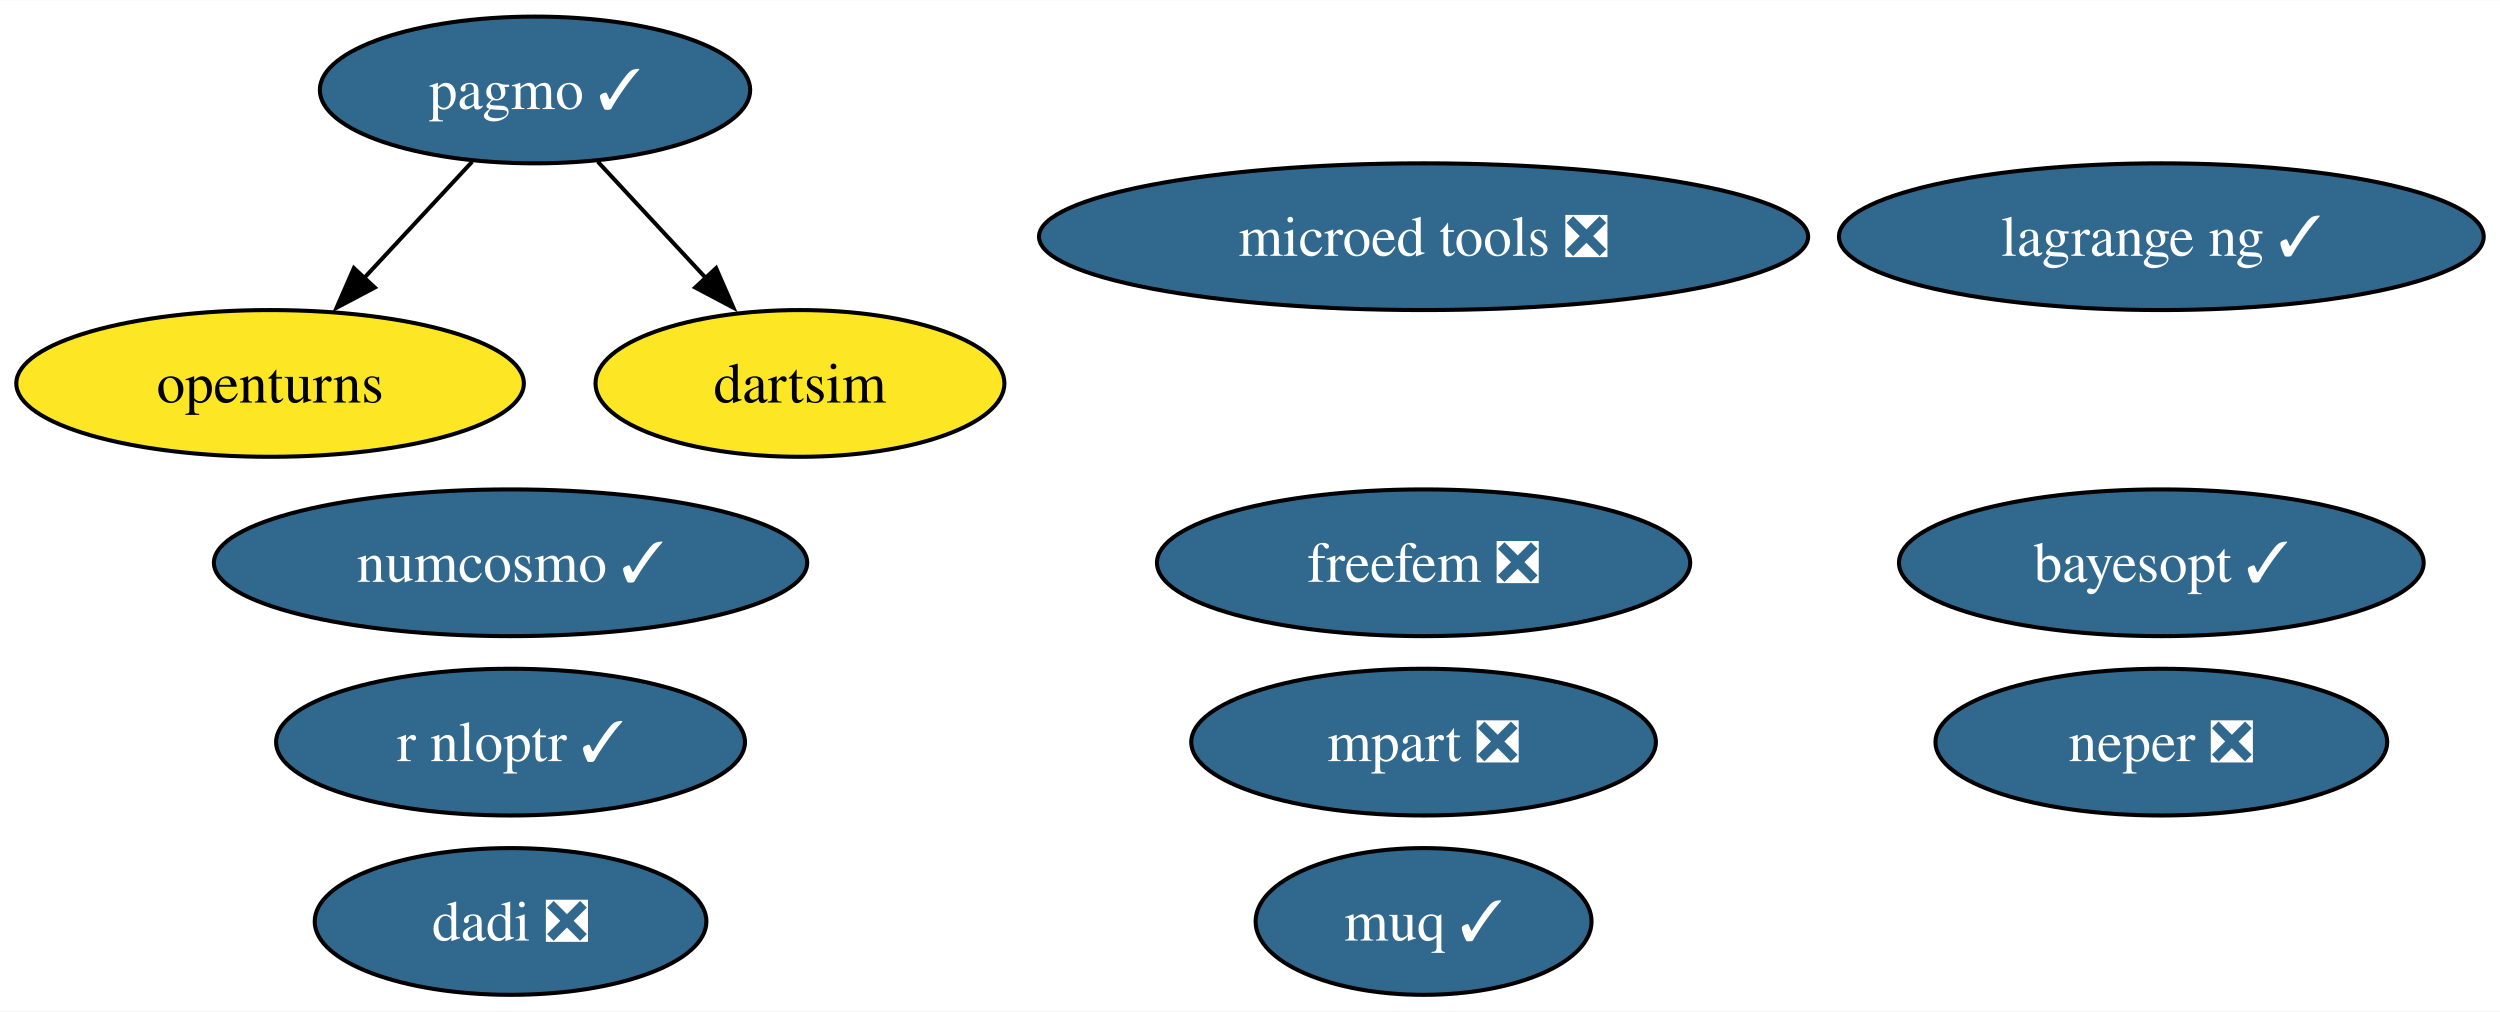
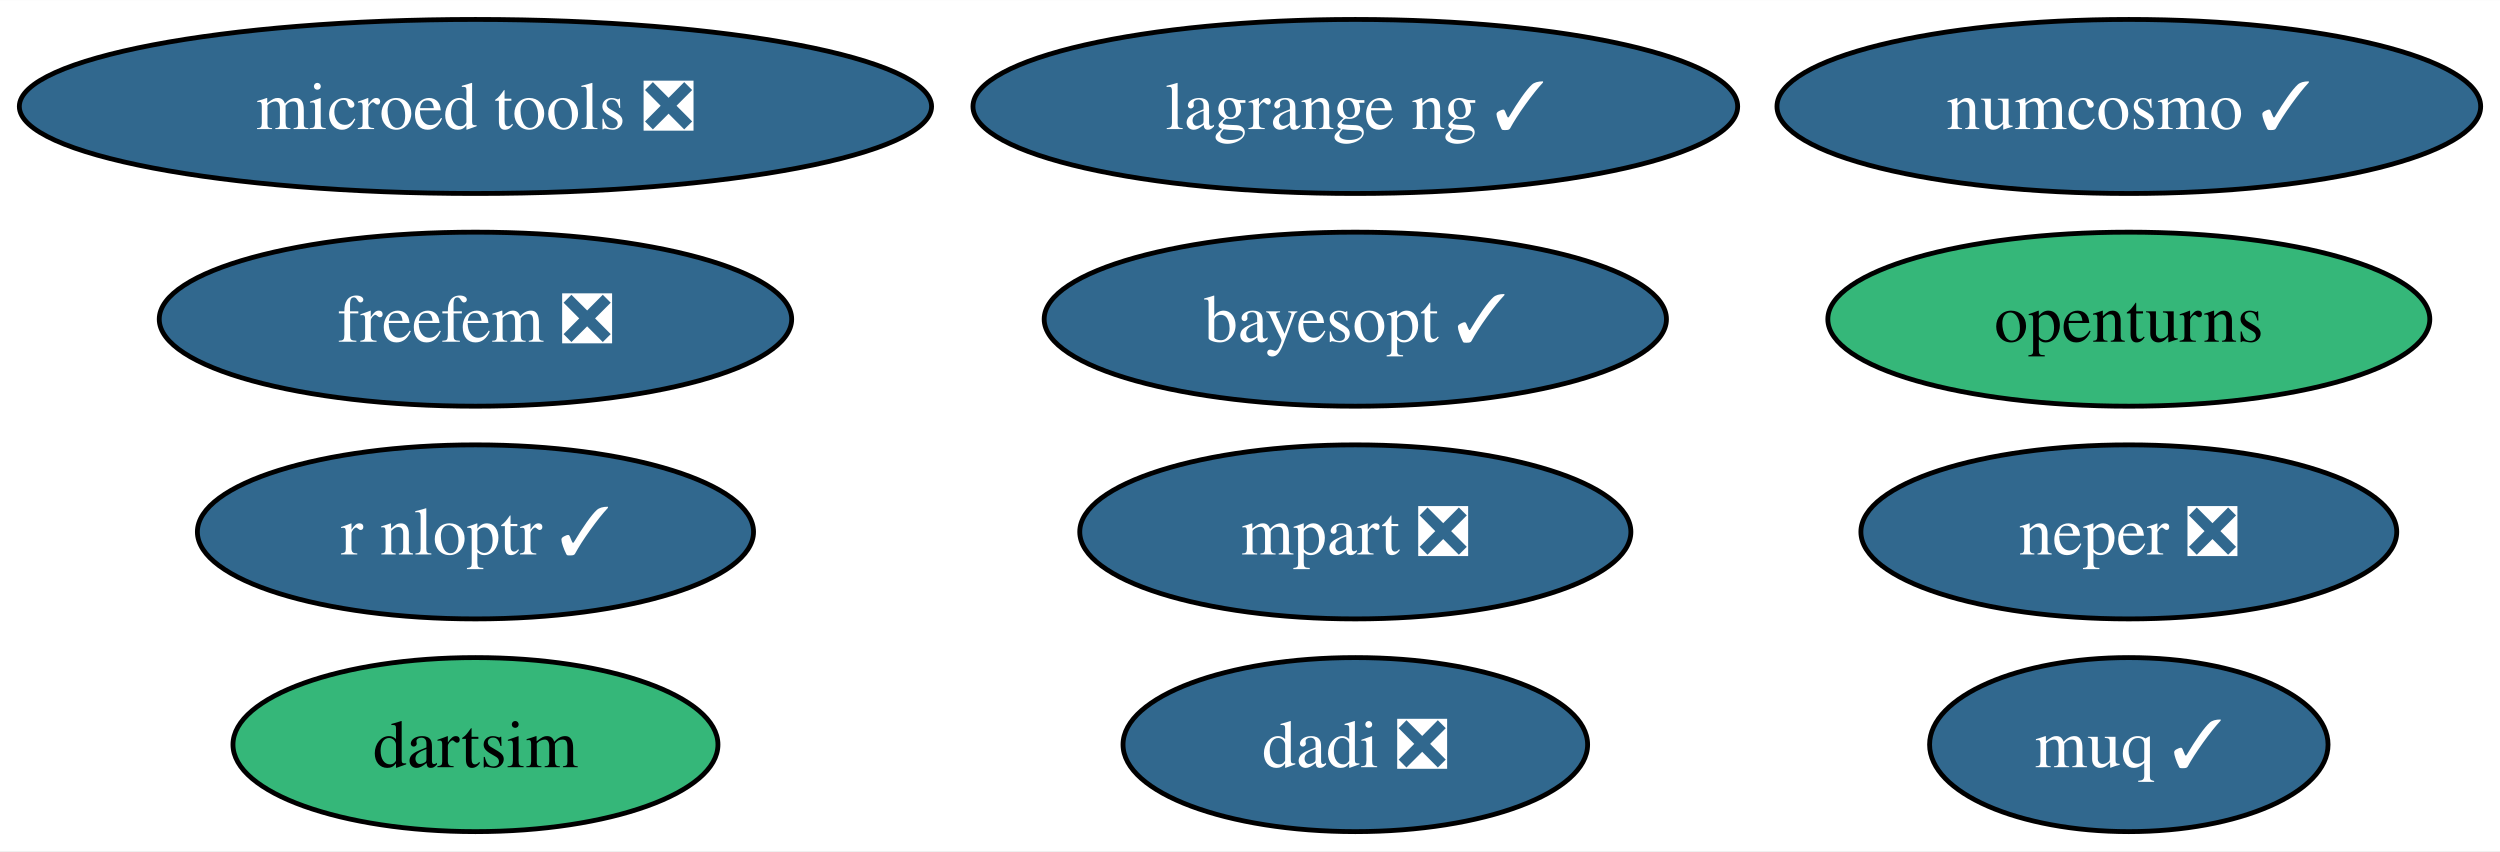
- <svg xmlns="http://www.w3.org/2000/svg" xmlns:xlink="http://www.w3.org/1999/xlink" width="613pt" height="248pt" viewBox="0.00 0.00 613.35 248.00">
-   <g id="graph0" class="graph" transform="scale(1 1) rotate(0) translate(4 244)">
-     <polygon fill="white" stroke="none" points="-4,4 -4,-244 609.35,-244 609.35,4 -4,4" />
+ <svg xmlns="http://www.w3.org/2000/svg" xmlns:xlink="http://www.w3.org/1999/xlink" width="517pt" height="176pt" viewBox="0.00 0.00 517.13 176.00">
+   <g id="graph0" class="graph" transform="scale(1 1) rotate(0) translate(4 172)">
+     <polygon fill="white" stroke="none" points="-4,4 -4,-172 513.13,-172 513.13,4 -4,4" />
    <g id="node1" class="node">
      <g id="a_node1">
        <a xlink:href="https://github.com/conda-forge/openturns-feedstock" xlink:title="openturns">
-           <ellipse fill="#fde725" stroke="black" cx="62.26" cy="-150" rx="62.26" ry="18" />
-           <text text-anchor="middle" x="62.26" y="-145.32" font-family="Times,serif" font-size="14.00">openturns</text>
+           <ellipse fill="#35b779" stroke="black" cx="436.35" cy="-106" rx="62.26" ry="18" />
+           <text text-anchor="middle" x="436.35" y="-101.33" font-family="Times,serif" font-size="14.00">openturns</text>
        </a>
      </g>
    </g>
    <g id="node2" class="node">
      <g id="a_node2">
-         <a xlink:href="https://github.com/conda-forge/pagmo-feedstock/pull/88" xlink:title="pagmo ✓">
-           <ellipse fill="#31688e" stroke="black" cx="127.26" cy="-222" rx="52.79" ry="18" />
-           <text text-anchor="middle" x="127.26" y="-217.32" font-family="Times,serif" font-size="14.00" fill="white">pagmo ✓</text>
+         <a xlink:href="https://github.com/conda-forge/r-nloptr-feedstock/pull/39" xlink:title="r nloptr ✓">
+           <ellipse fill="#31688e" stroke="black" cx="94.35" cy="-62" rx="57.52" ry="18" />
+           <text text-anchor="middle" x="94.35" y="-57.33" font-family="Times,serif" font-size="14.00" fill="white">r nloptr ✓</text>
        </a>
      </g>
    </g>
-     <g id="edge2" class="edge">
-       <path fill="none" stroke="black" d="M111.85,-204.41C103.92,-195.87 94.09,-185.28 85.27,-175.79" />
-       <polygon fill="black" stroke="black" points="87.95,-173.53 78.58,-168.58 82.82,-178.29 87.95,-173.53" />
-     </g>
-     <g id="node7" class="node">
-       <g id="a_node7">
-         <a xlink:href="https://github.com/conda-forge/dartsim-feedstock" xlink:title="dartsim">
-           <ellipse fill="#fde725" stroke="black" cx="192.26" cy="-150" rx="50.16" ry="18" />
-           <text text-anchor="middle" x="192.26" y="-145.32" font-family="Times,serif" font-size="14.00">dartsim</text>
-         </a>
-       </g>
-     </g>
-     <g id="edge1" class="edge">
-       <path fill="none" stroke="black" d="M142.66,-204.41C150.59,-195.87 160.43,-185.28 169.24,-175.79" />
-       <polygon fill="black" stroke="black" points="171.69,-178.29 175.93,-168.58 166.56,-173.53 171.69,-178.29" />
-     </g>
    <g id="node3" class="node">
      <g id="a_node3">
-         <a xlink:href="https://github.com/conda-forge/r-nloptr-feedstock/pull/39" xlink:title="r nloptr ✓">
-           <ellipse fill="#31688e" stroke="black" cx="121.26" cy="-62" rx="57.52" ry="18" />
-           <text text-anchor="middle" x="121.26" y="-57.33" font-family="Times,serif" font-size="14.00" fill="white">r nloptr ✓</text>
+         <a xlink:href="https://github.com/conda-forge/numcosmo-feedstock/pull/81" xlink:title="numcosmo ✓">
+           <ellipse fill="#31688e" stroke="black" cx="436.35" cy="-150" rx="72.78" ry="18" />
+           <text text-anchor="middle" x="436.35" y="-145.32" font-family="Times,serif" font-size="14.00" fill="white">numcosmo ✓</text>
        </a>
      </g>
    </g>
    <g id="node4" class="node">
      <g id="a_node4">
-         <a xlink:href="https://github.com/conda-forge/numcosmo-feedstock/pull/81" xlink:title="numcosmo ✓">
-           <ellipse fill="#31688e" stroke="black" cx="121.26" cy="-106" rx="72.78" ry="18" />
-           <text text-anchor="middle" x="121.26" y="-101.33" font-family="Times,serif" font-size="14.00" fill="white">numcosmo ✓</text>
+         <a xlink:href="https://github.com/conda-forge/neper-feedstock/pull/23" xlink:title="neper ❎">
+           <ellipse fill="#31688e" stroke="black" cx="436.35" cy="-62" rx="55.42" ry="18" />
+           <text text-anchor="middle" x="436.35" y="-57.33" font-family="Times,serif" font-size="14.00" fill="white">neper ❎</text>
        </a>
      </g>
    </g>
    <g id="node5" class="node">
      <g id="a_node5">
-         <a xlink:href="https://github.com/conda-forge/neper-feedstock/pull/23" xlink:title="neper ❎">
-           <ellipse fill="#31688e" stroke="black" cx="526.26" cy="-62" rx="55.42" ry="18" />
-           <text text-anchor="middle" x="526.26" y="-57.33" font-family="Times,serif" font-size="14.00" fill="white">neper ❎</text>
+         <a xlink:href="https://github.com/conda-forge/dadi-feedstock/pull/38" xlink:title="dadi ❎">
+           <ellipse fill="#31688e" stroke="black" cx="276.35" cy="-18" rx="48.05" ry="18" />
+           <text text-anchor="middle" x="276.35" y="-13.32" font-family="Times,serif" font-size="14.00" fill="white">dadi ❎</text>
        </a>
      </g>
    </g>
    <g id="node6" class="node">
      <g id="a_node6">
-         <a xlink:href="https://github.com/conda-forge/dadi-feedstock/pull/38" xlink:title="dadi ❎">
-           <ellipse fill="#31688e" stroke="black" cx="121.26" cy="-18" rx="48.05" ry="18" />
-           <text text-anchor="middle" x="121.26" y="-13.32" font-family="Times,serif" font-size="14.00" fill="white">dadi ❎</text>
+         <a xlink:href="https://github.com/conda-forge/dartsim-feedstock" xlink:title="dartsim">
+           <ellipse fill="#35b779" stroke="black" cx="94.35" cy="-18" rx="50.16" ry="18" />
+           <text text-anchor="middle" x="94.35" y="-13.32" font-family="Times,serif" font-size="14.00">dartsim</text>
+         </a>
+       </g>
+     </g>
+     <g id="node7" class="node">
+       <g id="a_node7">
+         <a xlink:href="https://github.com/conda-forge/muq-feedstock/pull/55" xlink:title="muq ✓">
+           <ellipse fill="#31688e" stroke="black" cx="436.35" cy="-18" rx="41.21" ry="18" />
+           <text text-anchor="middle" x="436.35" y="-13.32" font-family="Times,serif" font-size="14.00" fill="white">muq ✓</text>
        </a>
      </g>
    </g>
    <g id="node8" class="node">
      <g id="a_node8">
-         <a xlink:href="https://github.com/conda-forge/muq-feedstock/pull/55" xlink:title="muq ✓">
-           <ellipse fill="#31688e" stroke="black" cx="345.26" cy="-18" rx="41.21" ry="18" />
-           <text text-anchor="middle" x="345.26" y="-13.32" font-family="Times,serif" font-size="14.00" fill="white">muq ✓</text>
+         <a xlink:href="https://github.com/conda-forge/microed-tools-feedstock/pull/28" xlink:title="microed tools ❎">
+           <ellipse fill="#31688e" stroke="black" cx="94.35" cy="-150" rx="94.35" ry="18" />
+           <text text-anchor="middle" x="94.35" y="-145.32" font-family="Times,serif" font-size="14.00" fill="white">microed tools ❎</text>
        </a>
      </g>
    </g>
    <g id="node9" class="node">
      <g id="a_node9">
-         <a xlink:href="https://github.com/conda-forge/microed-tools-feedstock/pull/28" xlink:title="microed tools ❎">
-           <ellipse fill="#31688e" stroke="black" cx="345.26" cy="-186" rx="94.35" ry="18" />
-           <text text-anchor="middle" x="345.26" y="-181.32" font-family="Times,serif" font-size="14.00" fill="white">microed tools ❎</text>
+         <a xlink:href="https://github.com/conda-forge/freefem-feedstock/pull/42" xlink:title="freefem ❎">
+           <ellipse fill="#31688e" stroke="black" cx="94.35" cy="-106" rx="65.41" ry="18" />
+           <text text-anchor="middle" x="94.35" y="-101.33" font-family="Times,serif" font-size="14.00" fill="white">freefem ❎</text>
        </a>
      </g>
    </g>
    <g id="node10" class="node">
      <g id="a_node10">
-         <a xlink:href="https://github.com/conda-forge/freefem-feedstock/pull/42" xlink:title="freefem ❎">
-           <ellipse fill="#31688e" stroke="black" cx="345.26" cy="-106" rx="65.41" ry="18" />
-           <text text-anchor="middle" x="345.26" y="-101.33" font-family="Times,serif" font-size="14.00" fill="white">freefem ❎</text>
+         <a xlink:href="https://github.com/conda-forge/mpart-feedstock/pull/30" xlink:title="mpart ❎">
+           <ellipse fill="#31688e" stroke="black" cx="276.35" cy="-62" rx="57" ry="18" />
+           <text text-anchor="middle" x="276.35" y="-57.33" font-family="Times,serif" font-size="14.00" fill="white">mpart ❎</text>
        </a>
      </g>
    </g>
    <g id="node11" class="node">
      <g id="a_node11">
-         <a xlink:href="https://github.com/conda-forge/mpart-feedstock/pull/30" xlink:title="mpart ❎">
-           <ellipse fill="#31688e" stroke="black" cx="345.26" cy="-62" rx="57" ry="18" />
-           <text text-anchor="middle" x="345.26" y="-57.33" font-family="Times,serif" font-size="14.00" fill="white">mpart ❎</text>
+         <a xlink:href="https://github.com/conda-forge/lagrange-ng-feedstock/pull/6" xlink:title="lagrange ng ✓">
+           <ellipse fill="#31688e" stroke="black" cx="276.35" cy="-150" rx="79.09" ry="18" />
+           <text text-anchor="middle" x="276.35" y="-145.32" font-family="Times,serif" font-size="14.00" fill="white">lagrange ng ✓</text>
        </a>
      </g>
    </g>
    <g id="node12" class="node">
      <g id="a_node12">
-         <a xlink:href="https://github.com/conda-forge/lagrange-ng-feedstock/pull/6" xlink:title="lagrange ng ✓">
-           <ellipse fill="#31688e" stroke="black" cx="526.26" cy="-186" rx="79.09" ry="18" />
-           <text text-anchor="middle" x="526.26" y="-181.32" font-family="Times,serif" font-size="14.00" fill="white">lagrange ng ✓</text>
-         </a>
-       </g>
-     </g>
-     <g id="node13" class="node">
-       <g id="a_node13">
        <a xlink:href="https://github.com/conda-forge/bayesopt-feedstock/pull/9" xlink:title="bayesopt ✓">
-           <ellipse fill="#31688e" stroke="black" cx="526.26" cy="-106" rx="64.36" ry="18" />
-           <text text-anchor="middle" x="526.26" y="-101.33" font-family="Times,serif" font-size="14.00" fill="white">bayesopt ✓</text>
+           <ellipse fill="#31688e" stroke="black" cx="276.35" cy="-106" rx="64.36" ry="18" />
+           <text text-anchor="middle" x="276.35" y="-101.33" font-family="Times,serif" font-size="14.00" fill="white">bayesopt ✓</text>
        </a>
      </g>
    </g>
  </g>
</svg>
